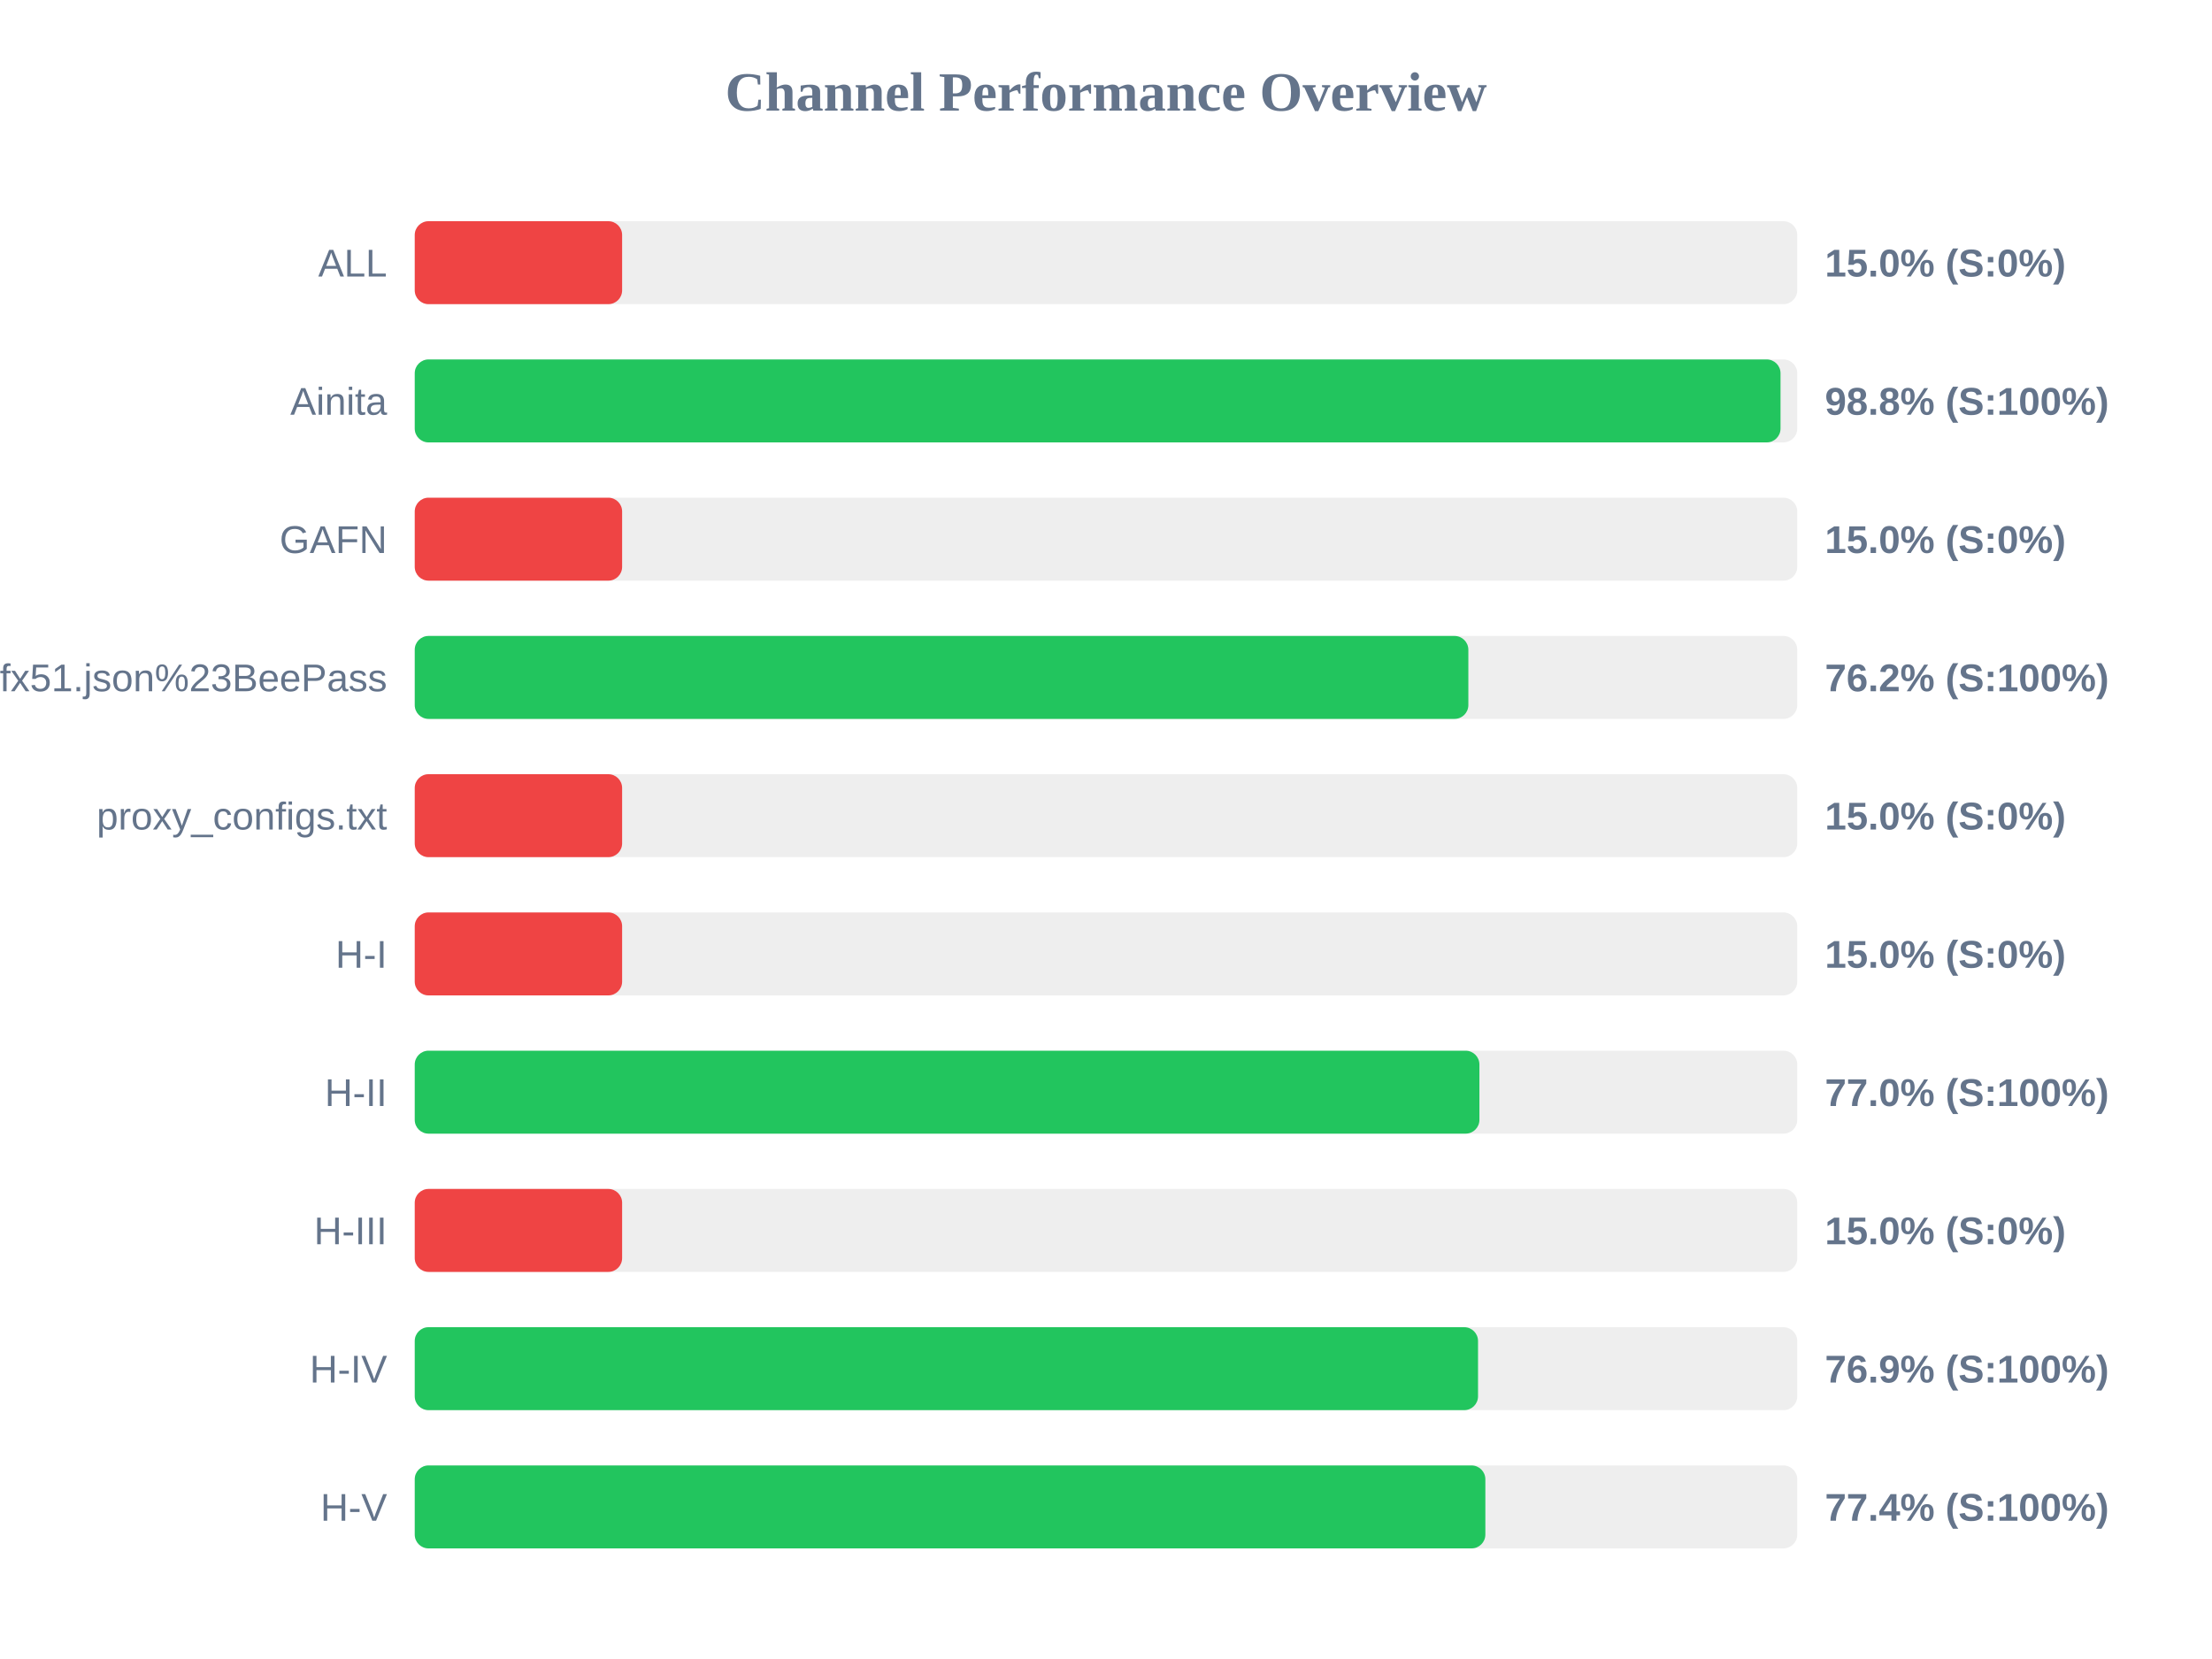
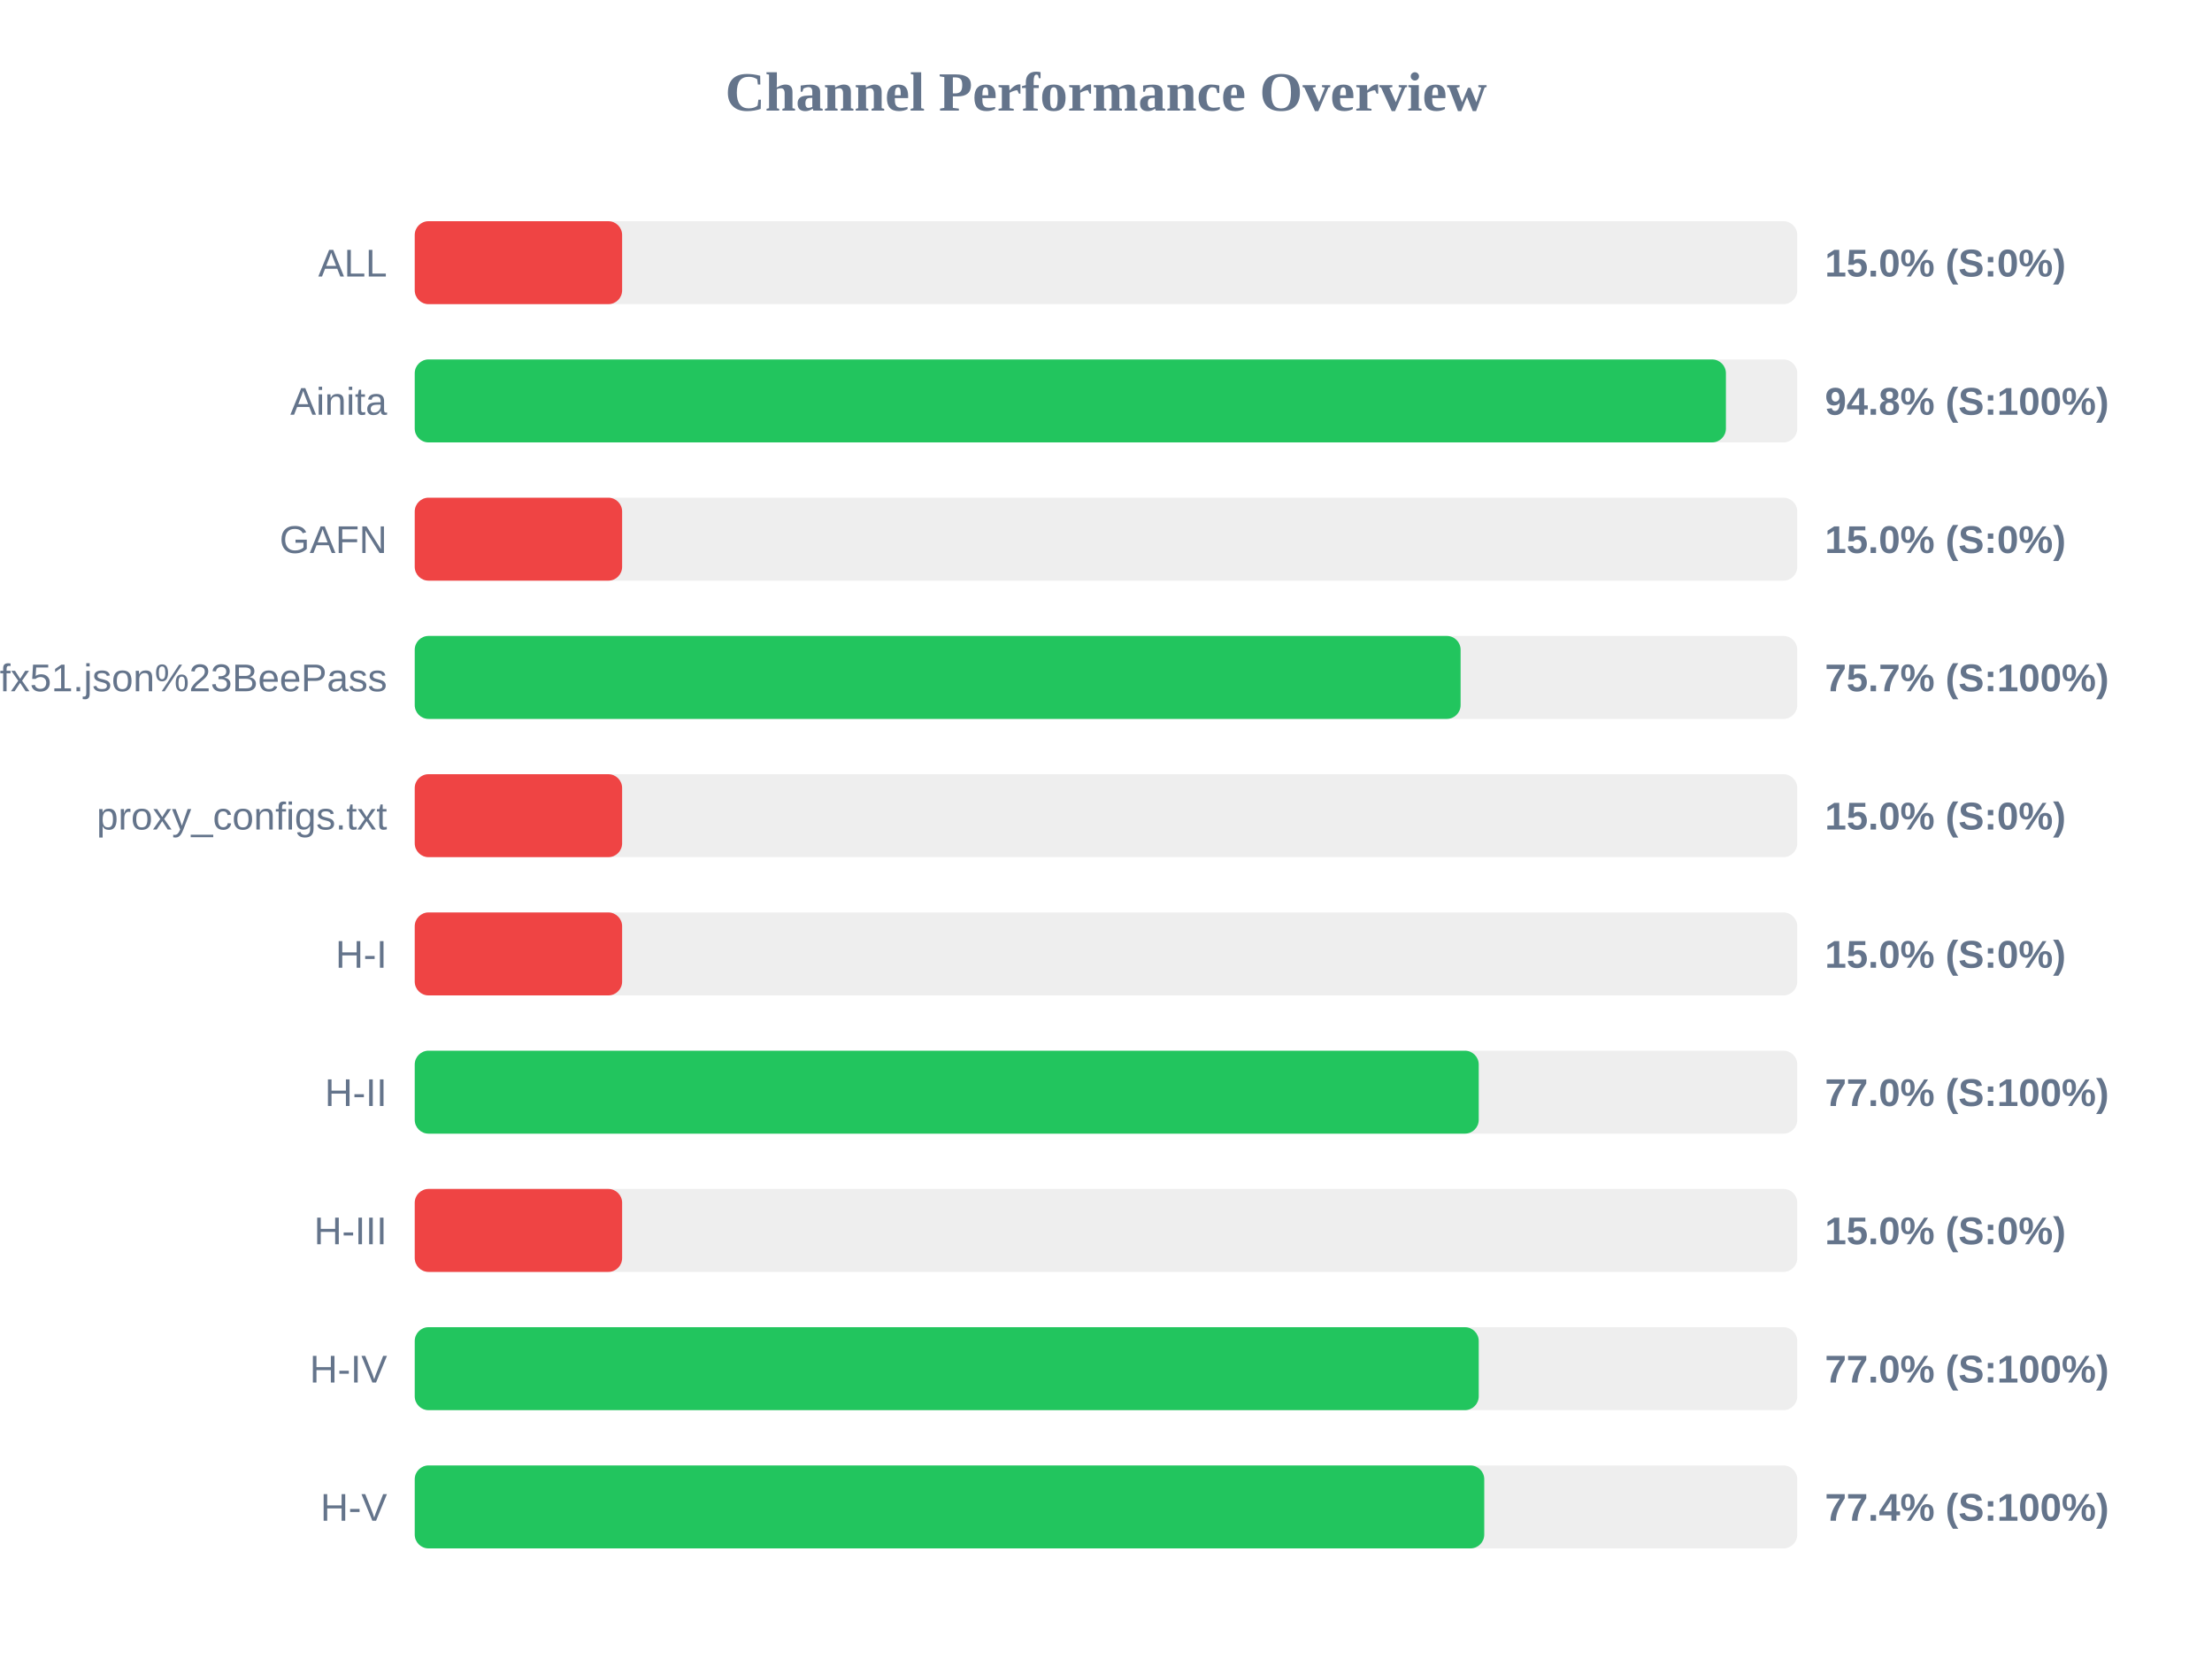
<svg xmlns="http://www.w3.org/2000/svg" width="800" height="600" version="1.1">
  <style>
        .row { font: 14px Arial; fill: #64748b; }
        .score { font: bold 14px Arial; fill: #64748b; }
    </style>
  <text x="400" y="40" text-anchor="middle" font-size="20px" font-weight="bold" fill="#64748b">Channel Performance Overview</text>
  <rect x="150" y="80" width="500" height="30" fill="#eee" rx="5" />
  <rect x="150" y="80" width="75.0" height="30" fill="#ef4444" rx="5" />
  <text x="140" y="100" text-anchor="end" class="row">ALL</text>
  <text x="660" y="100" text-anchor="start" class="score">15.0% (S:0%)</text>
  <rect x="150" y="130" width="500" height="30" fill="#eee" rx="5" />
-   <rect x="150" y="130" width="493.95" height="30" fill="#22c55e" rx="5" />
+   <rect x="150" y="130" width="474.2" height="30" fill="#22c55e" rx="5" />
  <text x="140" y="150" text-anchor="end" class="row">Ainita</text>
-   <text x="660" y="150" text-anchor="start" class="score">98.8% (S:100%)</text>
+   <text x="660" y="150" text-anchor="start" class="score">94.8% (S:100%)</text>
  <rect x="150" y="180" width="500" height="30" fill="#eee" rx="5" />
  <rect x="150" y="180" width="75.0" height="30" fill="#ef4444" rx="5" />
  <text x="140" y="200" text-anchor="end" class="row">GAFN</text>
  <text x="660" y="200" text-anchor="start" class="score">15.0% (S:0%)</text>
  <rect x="150" y="230" width="500" height="30" fill="#eee" rx="5" />
-   <rect x="150" y="230" width="381.05" height="30" fill="#22c55e" rx="5" />
+   <rect x="150" y="230" width="378.25" height="30" fill="#22c55e" rx="5" />
  <text x="140" y="250" text-anchor="end" class="row">sub?s=ssconf%3A%2F%2Fs3.amazonaws.com%2Fbeedynconprd%2Fzf38bv6oxi1nv3wfkpmxyfl8yj5fargza3foantoalu16vznl0ckxx7bgf1ufx51.json%23BeePass</text>
-   <text x="660" y="250" text-anchor="start" class="score">76.2% (S:100%)</text>
+   <text x="660" y="250" text-anchor="start" class="score">75.7% (S:100%)</text>
  <rect x="150" y="280" width="500" height="30" fill="#eee" rx="5" />
  <rect x="150" y="280" width="75.0" height="30" fill="#ef4444" rx="5" />
  <text x="140" y="300" text-anchor="end" class="row">proxy_configs.txt</text>
  <text x="660" y="300" text-anchor="start" class="score">15.0% (S:0%)</text>
  <rect x="150" y="330" width="500" height="30" fill="#eee" rx="5" />
  <rect x="150" y="330" width="75.0" height="30" fill="#ef4444" rx="5" />
  <text x="140" y="350" text-anchor="end" class="row">H-I</text>
  <text x="660" y="350" text-anchor="start" class="score">15.0% (S:0%)</text>
  <rect x="150" y="380" width="500" height="30" fill="#eee" rx="5" />
-   <rect x="150" y="380" width="385.05" height="30" fill="#22c55e" rx="5" />
+   <rect x="150" y="380" width="384.8" height="30" fill="#22c55e" rx="5" />
  <text x="140" y="400" text-anchor="end" class="row">H-II</text>
  <text x="660" y="400" text-anchor="start" class="score">77.0% (S:100%)</text>
  <rect x="150" y="430" width="500" height="30" fill="#eee" rx="5" />
  <rect x="150" y="430" width="75.0" height="30" fill="#ef4444" rx="5" />
  <text x="140" y="450" text-anchor="end" class="row">H-III</text>
  <text x="660" y="450" text-anchor="start" class="score">15.0% (S:0%)</text>
  <rect x="150" y="480" width="500" height="30" fill="#eee" rx="5" />
-   <rect x="150" y="480" width="384.55" height="30" fill="#22c55e" rx="5" />
+   <rect x="150" y="480" width="384.8" height="30" fill="#22c55e" rx="5" />
  <text x="140" y="500" text-anchor="end" class="row">H-IV</text>
-   <text x="660" y="500" text-anchor="start" class="score">76.9% (S:100%)</text>
+   <text x="660" y="500" text-anchor="start" class="score">77.0% (S:100%)</text>
  <rect x="150" y="530" width="500" height="30" fill="#eee" rx="5" />
-   <rect x="150" y="530" width="387.2" height="30" fill="#22c55e" rx="5" />
+   <rect x="150" y="530" width="386.8" height="30" fill="#22c55e" rx="5" />
  <text x="140" y="550" text-anchor="end" class="row">H-V</text>
  <text x="660" y="550" text-anchor="start" class="score">77.4% (S:100%)</text>
</svg>
